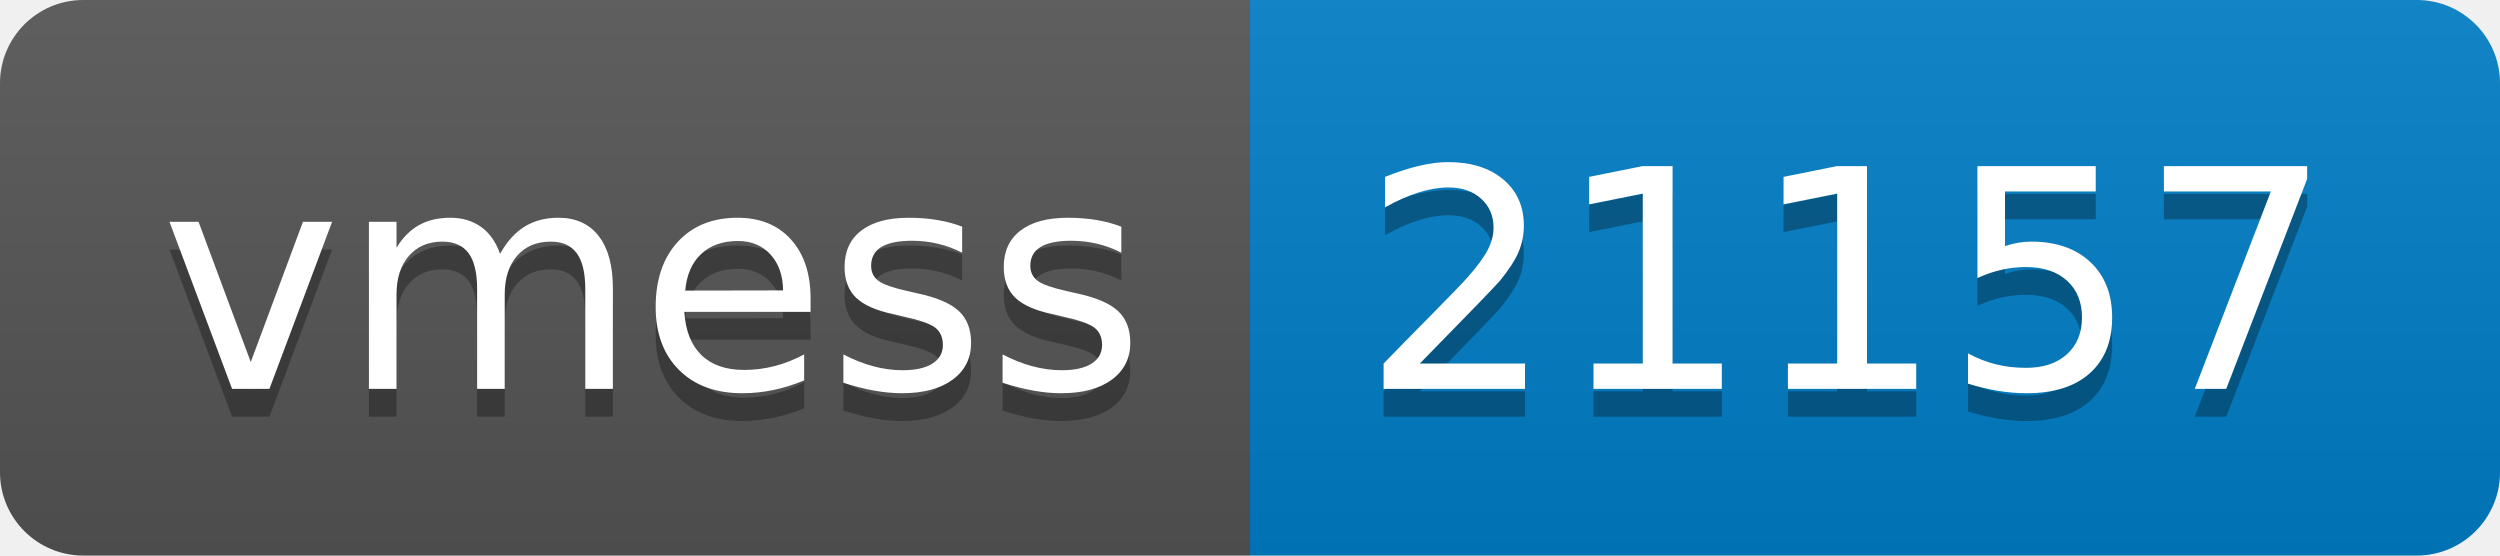
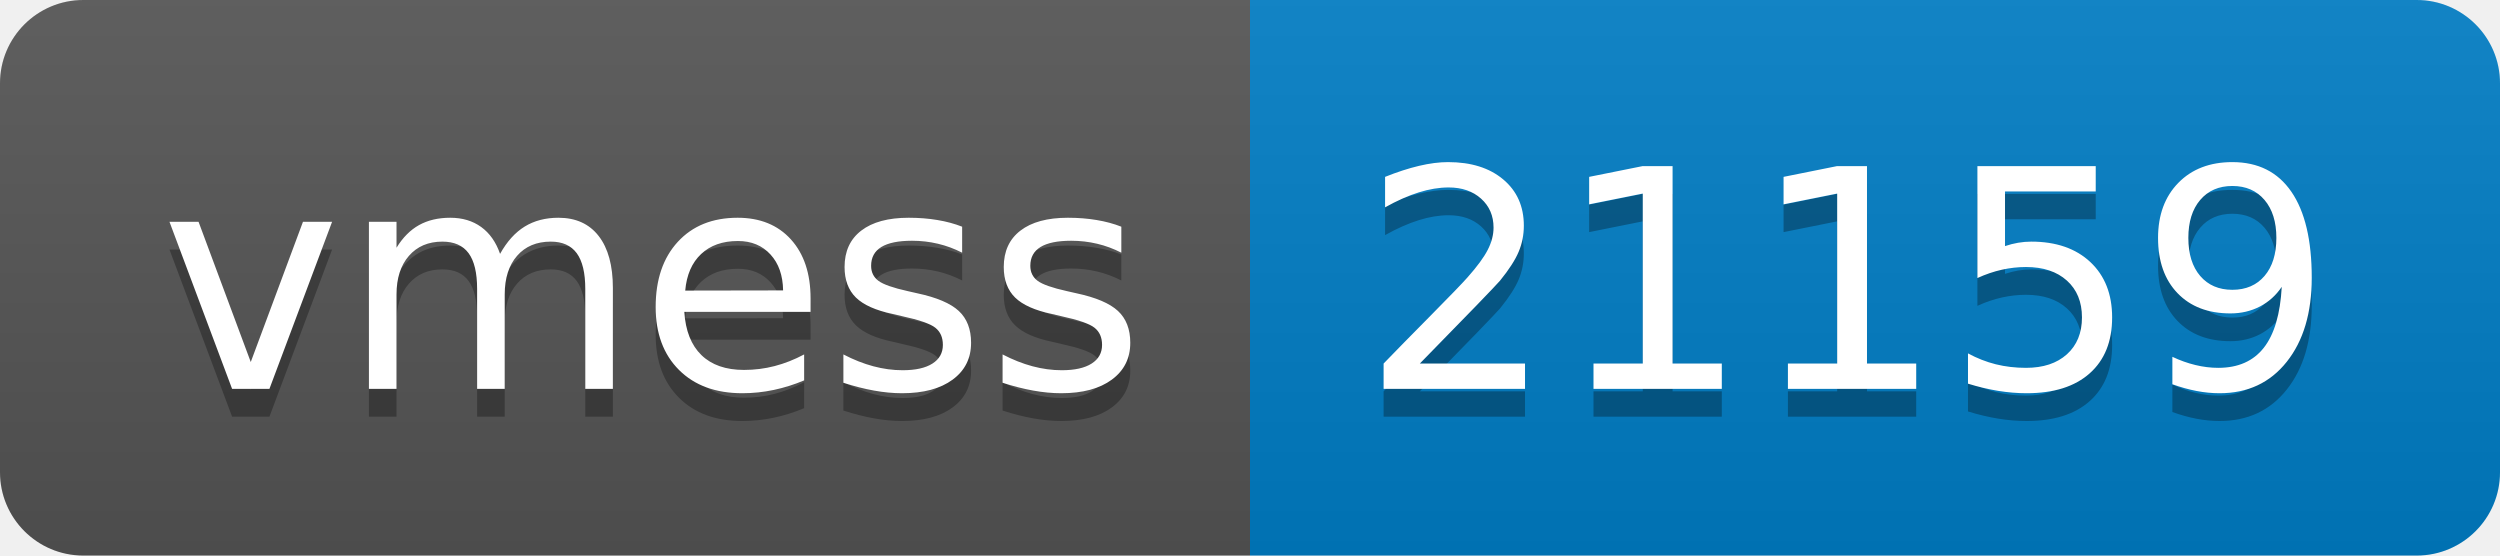
- <svg xmlns="http://www.w3.org/2000/svg" width="90" height="20" role="img" aria-label="vmess: 21157">
+ <svg xmlns="http://www.w3.org/2000/svg" width="90" height="20" role="img" aria-label="vmess: 21159">
  <linearGradient id="s" x2="0" y2="100%">
    <stop offset="0" stop-color="#bbb" stop-opacity=".1" />
    <stop offset="1" stop-opacity=".1" />
  </linearGradient>
  <clipPath id="r">
    <rect width="90" height="20" rx="3" fill="#fff" />
  </clipPath>
  <g clip-path="url(#r)">
    <rect width="45" height="20" fill="#555" />
    <rect x="45" width="45" height="20" fill="#007ec6" />
    <rect width="90" height="20" fill="url(#s)" />
  </g>
  <g fill="#fff" text-anchor="middle" font-family="Verdana,Geneva,DejaVu Sans,sans-serif" text-rendering="geometricPrecision" font-size="110">
    <text aria-hidden="true" x="235" y="150" fill="#010101" fill-opacity=".3" transform="scale(.1)" textLength="350">vmess</text>
    <text x="235" y="140" transform="scale(.1)" fill="#fff" textLength="350">vmess</text>
-     <text aria-hidden="true" x="665" y="150" fill="#010101" fill-opacity=".3" transform="scale(.1)" textLength="350">21157</text>
-     <text x="665" y="140" transform="scale(.1)" fill="#fff" textLength="350">21157</text>
+     <text aria-hidden="true" x="665" y="150" fill="#010101" fill-opacity=".3" transform="scale(.1)" textLength="350">21159</text>
+     <text x="665" y="140" transform="scale(.1)" fill="#fff" textLength="350">21159</text>
  </g>
</svg>
